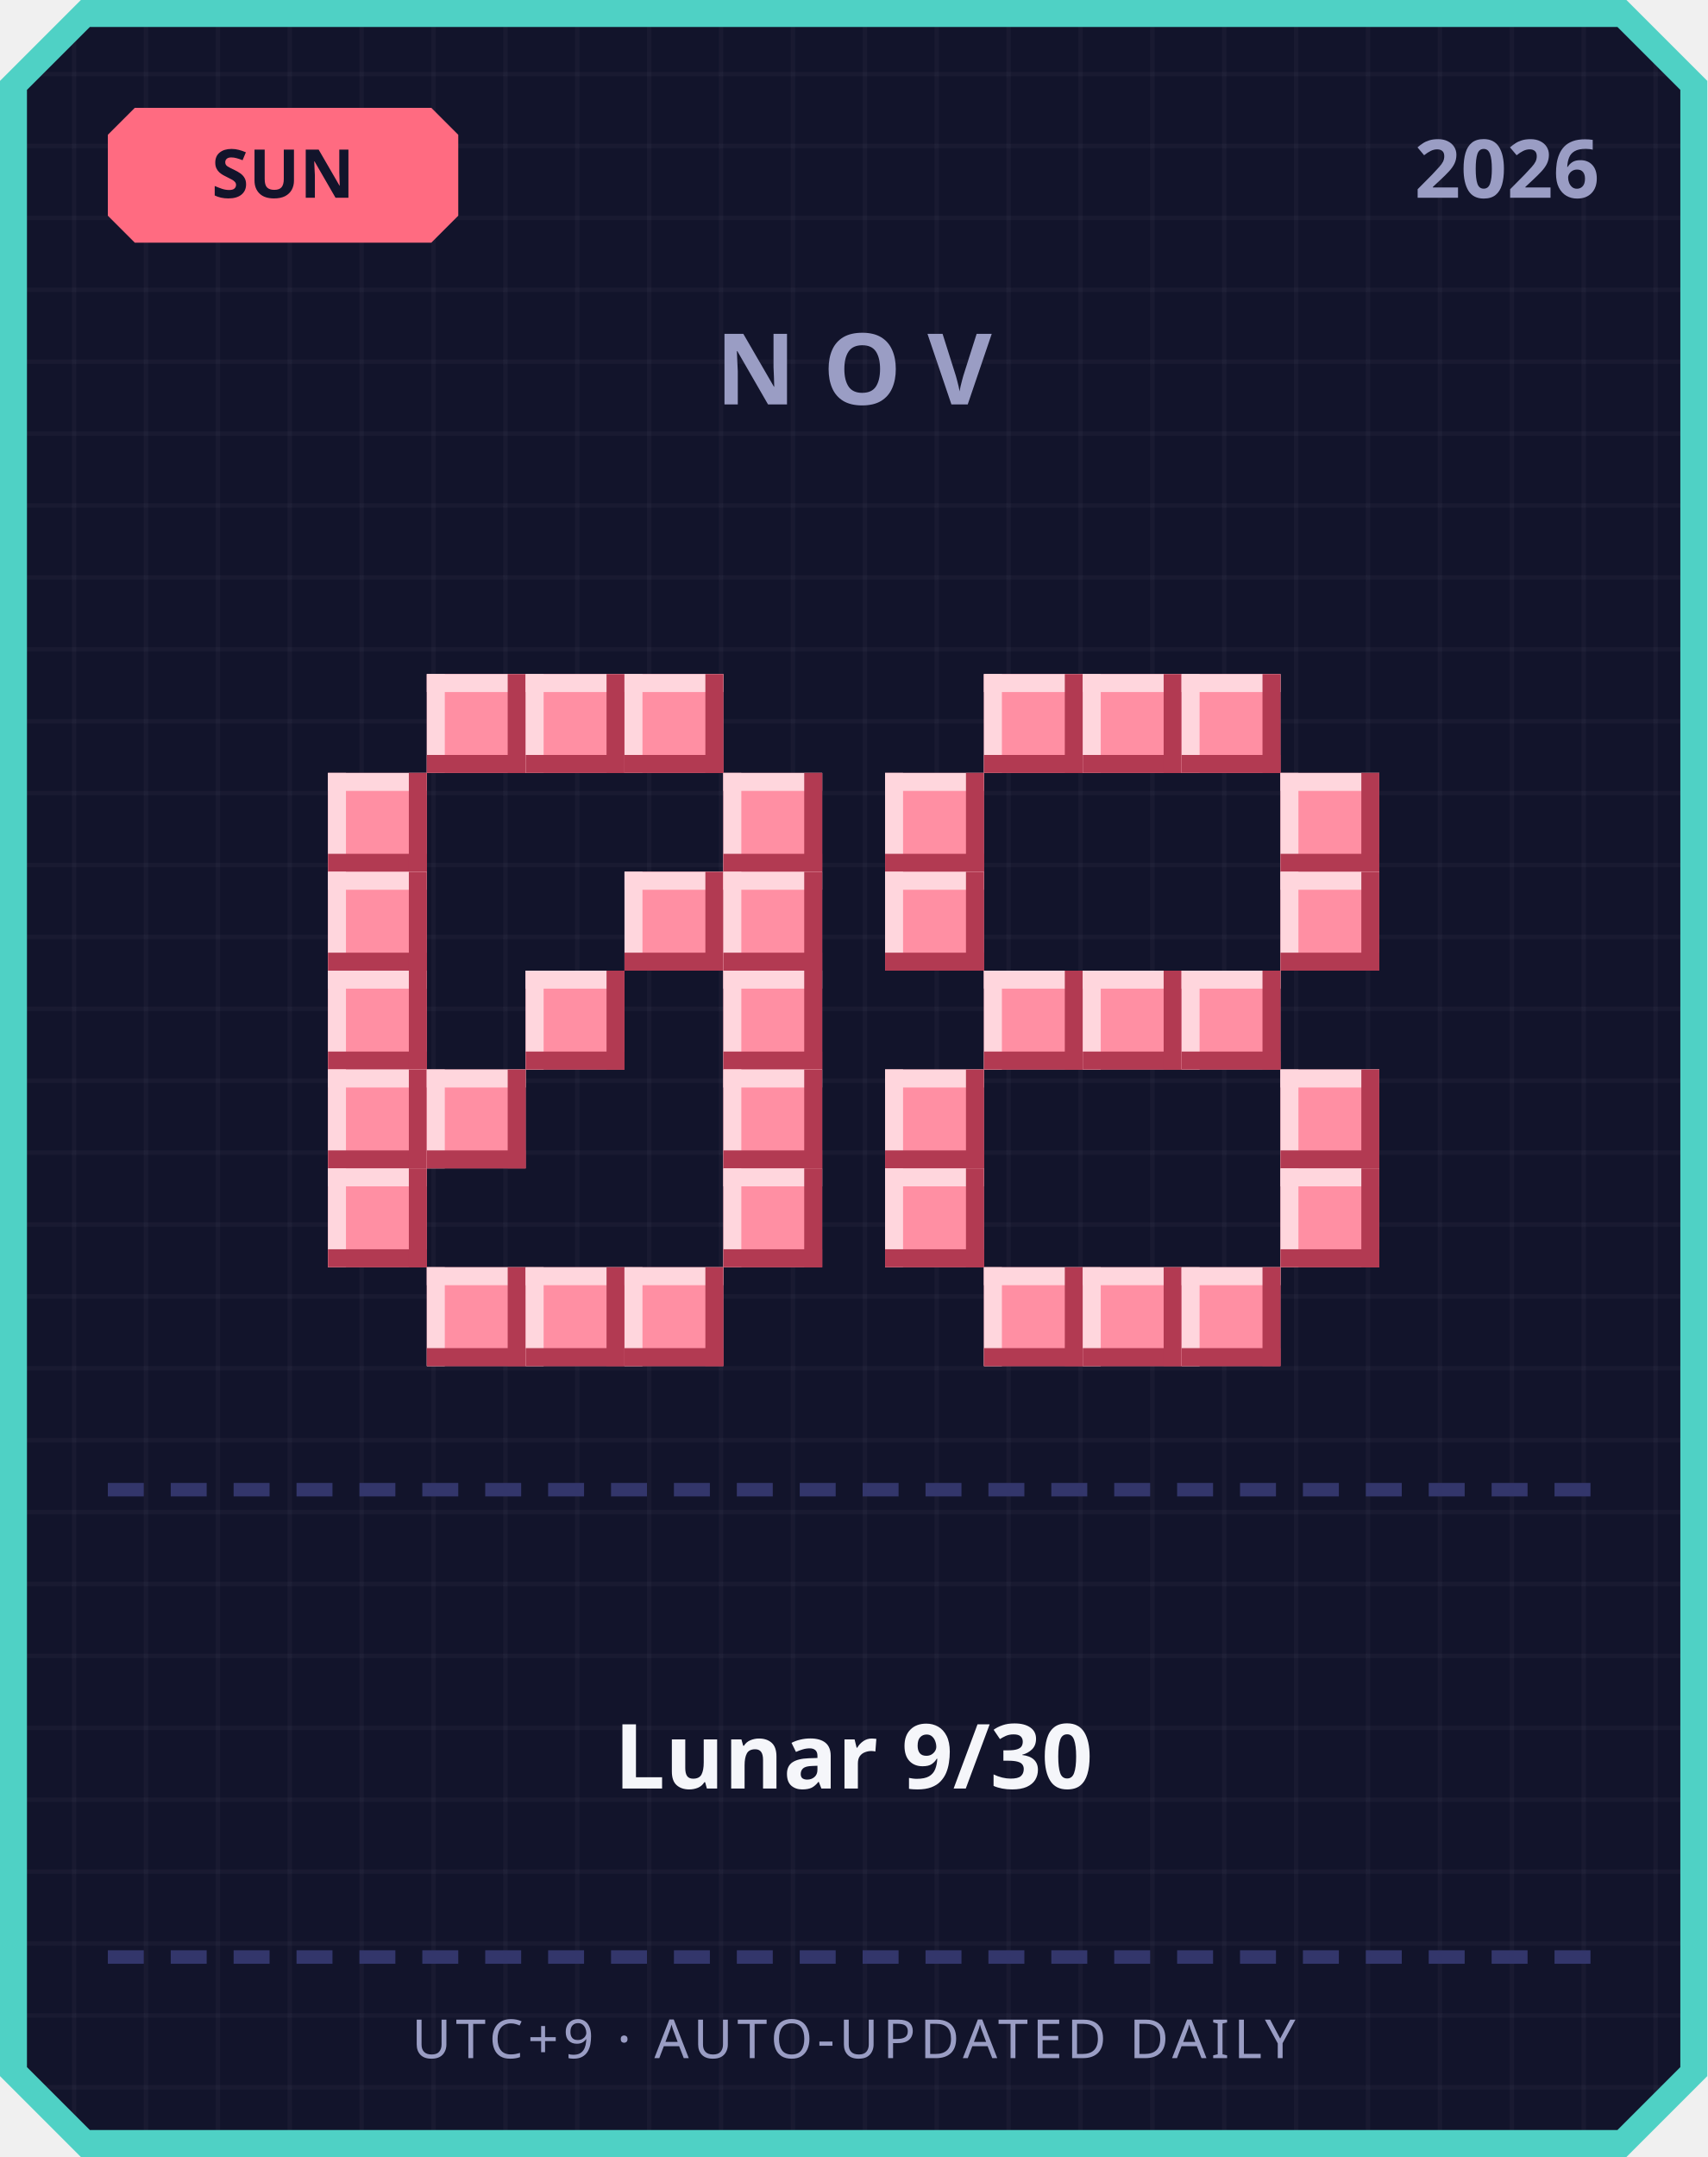
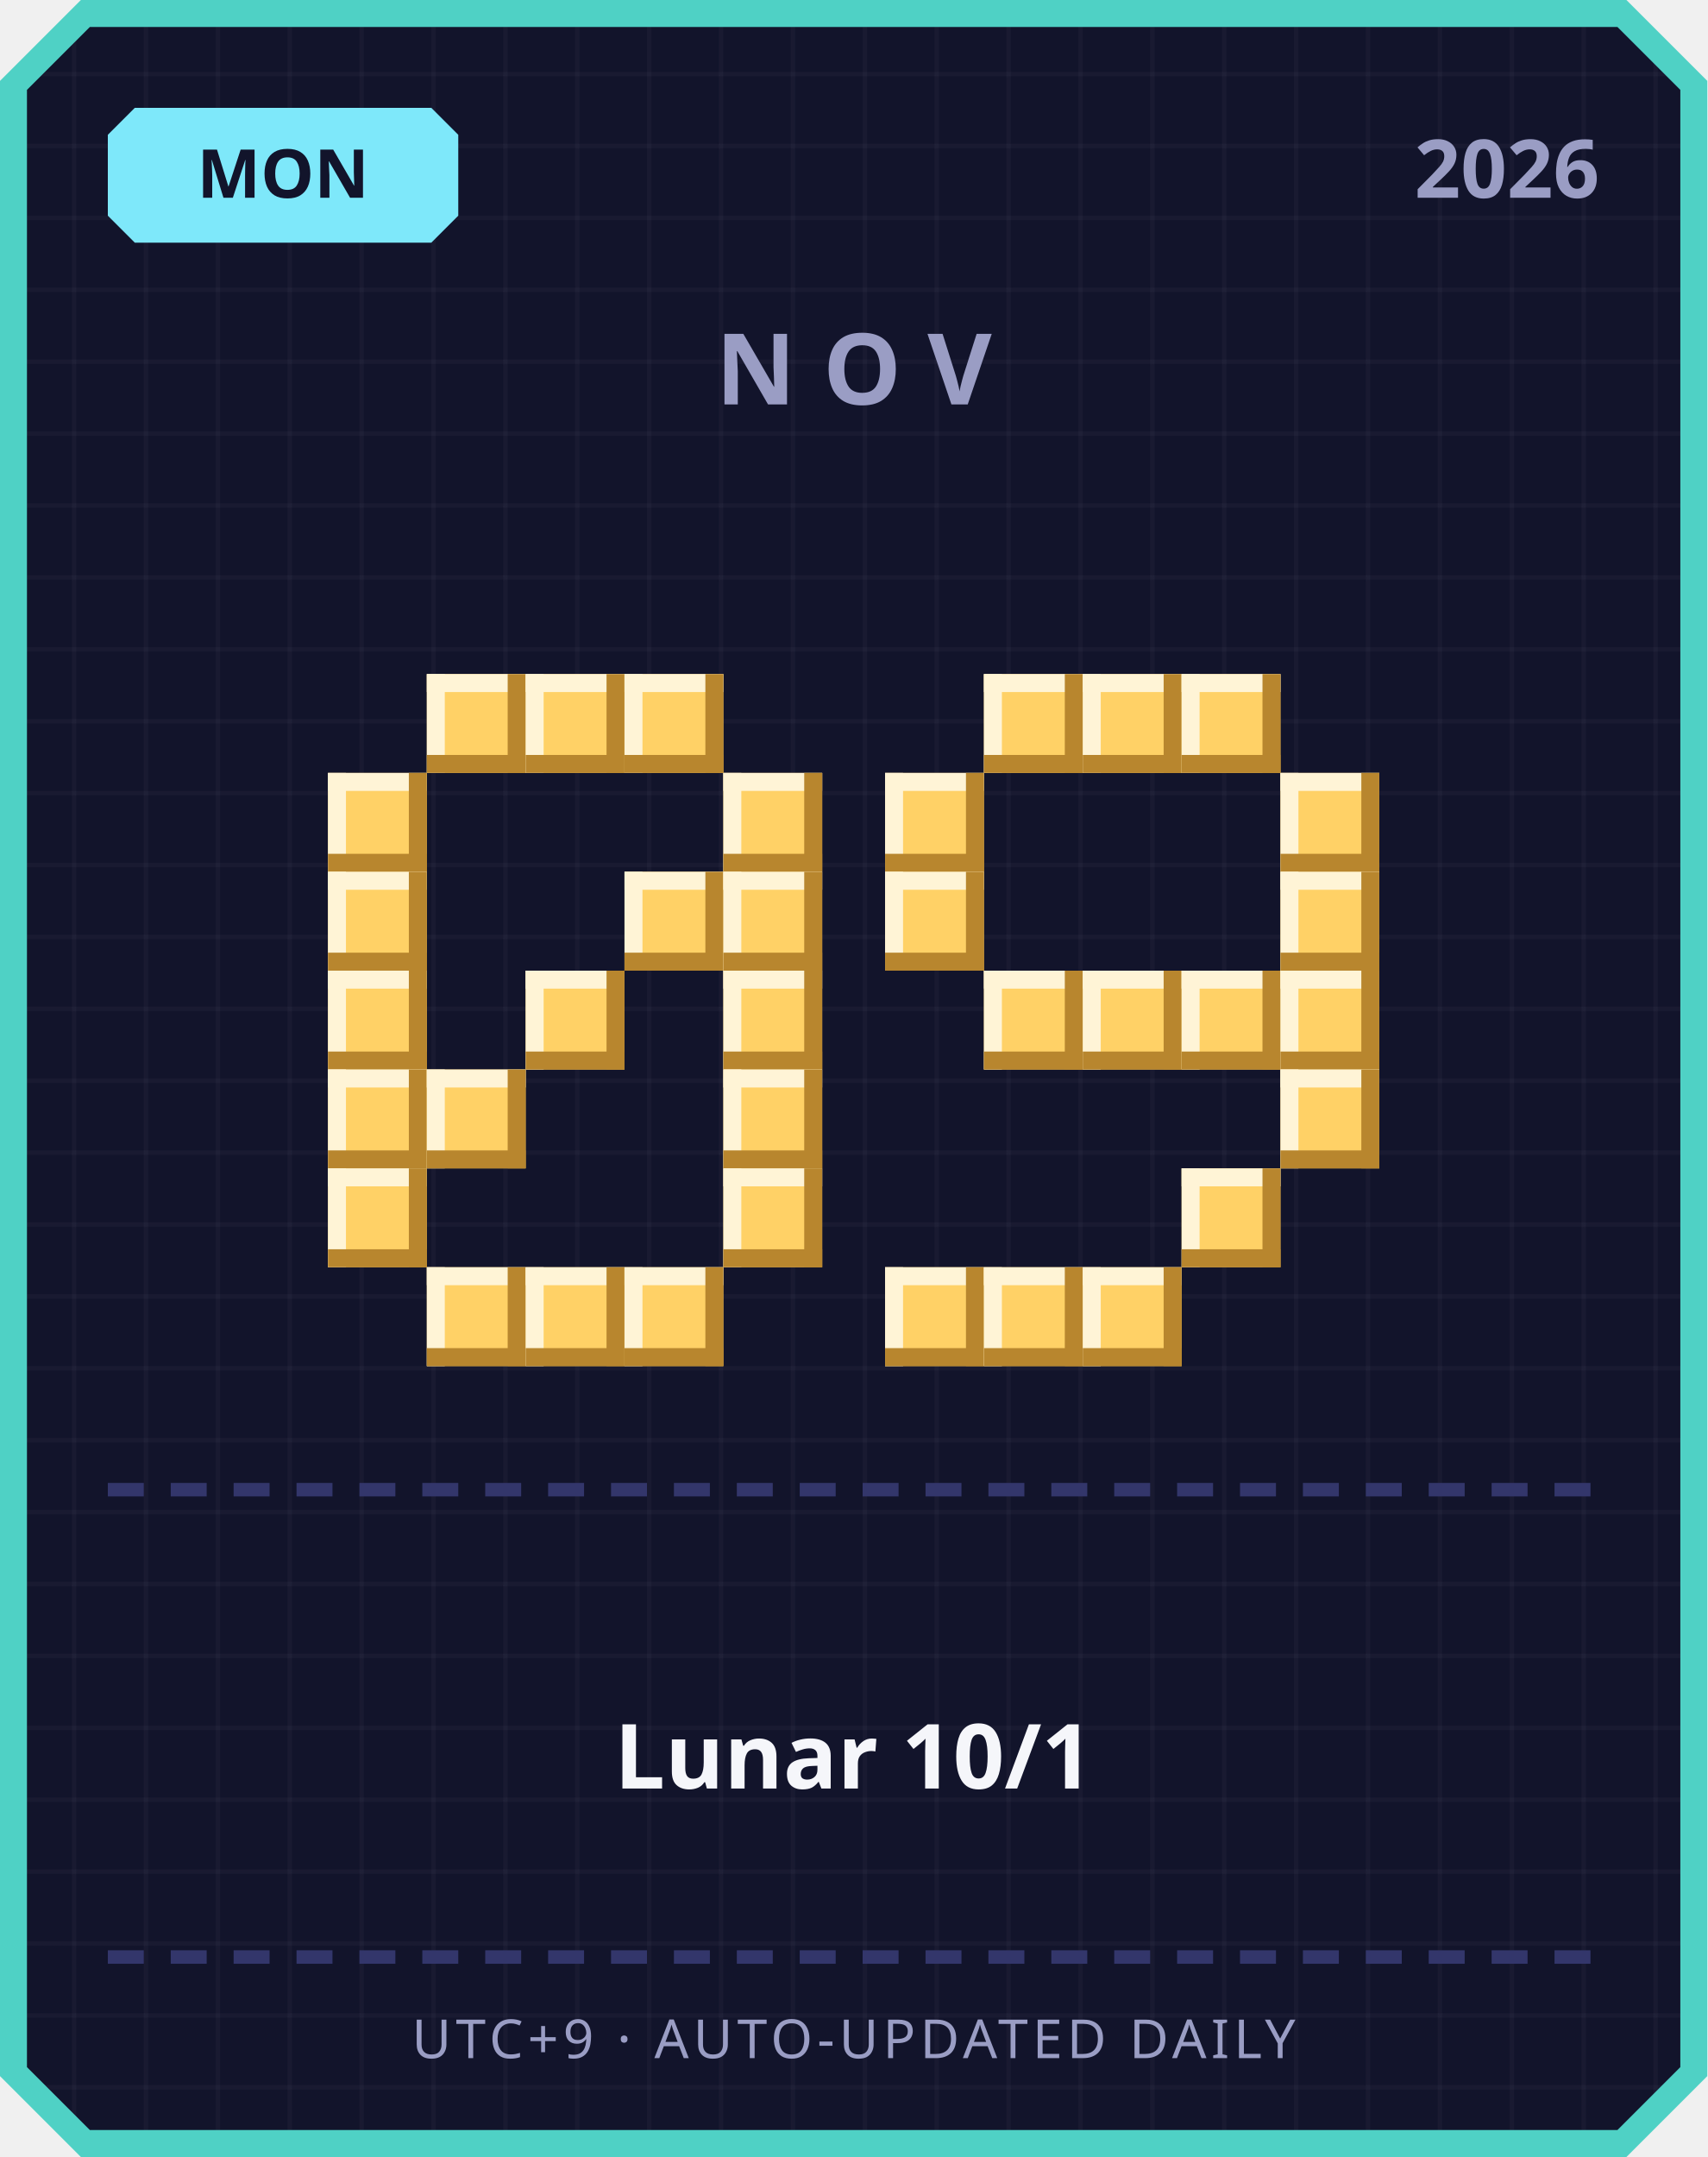
<svg xmlns="http://www.w3.org/2000/svg" width="380" height="480" viewBox="0 0 380 480">
  <defs>
    <pattern id="grid" width="16" height="16" patternUnits="userSpaceOnUse">
      <rect width="16" height="16" fill="#12142b" />
      <rect width="1" height="16" fill="#ffffff" opacity="0.03" />
      <rect width="16" height="1" fill="#ffffff" opacity="0.03" />
    </pattern>
  </defs>
  <path d="M 18,0 L 362,0 L 380,18 L 380,462 L 362,480 L 18,480 L 0,462 L 0,18 Z" fill="#4fd1c5" />
  <path d="M 20,6 L 360,6 L 374,20 L 374,460 L 360,474 L 20,474 L 6,460 L 6,20 Z" fill="url(#grid)" />
-   <path d="M 30,24 L 96,24 L 102,30 L 102,48 L 96,54 L 30,54 L 24,48 L 24,30 Z" fill="#ff6b81" />
-   <text x="63" y="44" text-anchor="middle" font-family="'Segoe UI', sans-serif" font-size="15" font-weight="700" fill="#12142b">SUN</text>
+   <path d="M 30,24 L 96,24 L 102,30 L 102,48 L 96,54 L 30,54 L 24,48 L 24,30 Z" fill="#7ee8fa" />
+   <text x="63" y="44" text-anchor="middle" font-family="'Segoe UI', sans-serif" font-size="15" font-weight="700" fill="#12142b">MON</text>
  <text x="356" y="44" text-anchor="end" font-family="'Segoe UI', sans-serif" font-size="18" font-weight="700" fill="#9a9dc4">2026</text>
  <text x="190" y="90" text-anchor="middle" font-family="'Segoe UI', sans-serif" font-size="22" font-weight="700" letter-spacing="6" fill="#9a9dc4">NOV</text>
-   <rect x="95" y="150" width="22" height="22" fill="#ff8fa3" />
-   <rect x="95" y="150" width="22" height="4" fill="#ffd6dd" />
-   <rect x="95" y="150" width="4" height="22" fill="#ffd6dd" />
-   <rect x="95" y="168" width="22" height="4" fill="#b23a52" />
-   <rect x="113" y="150" width="4" height="22" fill="#b23a52" />
-   <rect x="117" y="150" width="22" height="22" fill="#ff8fa3" />
-   <rect x="117" y="150" width="22" height="4" fill="#ffd6dd" />
-   <rect x="117" y="150" width="4" height="22" fill="#ffd6dd" />
-   <rect x="117" y="168" width="22" height="4" fill="#b23a52" />
-   <rect x="135" y="150" width="4" height="22" fill="#b23a52" />
-   <rect x="139" y="150" width="22" height="22" fill="#ff8fa3" />
-   <rect x="139" y="150" width="22" height="4" fill="#ffd6dd" />
-   <rect x="139" y="150" width="4" height="22" fill="#ffd6dd" />
-   <rect x="139" y="168" width="22" height="4" fill="#b23a52" />
-   <rect x="157" y="150" width="4" height="22" fill="#b23a52" />
-   <rect x="73" y="172" width="22" height="22" fill="#ff8fa3" />
-   <rect x="73" y="172" width="22" height="4" fill="#ffd6dd" />
-   <rect x="73" y="172" width="4" height="22" fill="#ffd6dd" />
-   <rect x="73" y="190" width="22" height="4" fill="#b23a52" />
-   <rect x="91" y="172" width="4" height="22" fill="#b23a52" />
-   <rect x="161" y="172" width="22" height="22" fill="#ff8fa3" />
-   <rect x="161" y="172" width="22" height="4" fill="#ffd6dd" />
-   <rect x="161" y="172" width="4" height="22" fill="#ffd6dd" />
-   <rect x="161" y="190" width="22" height="4" fill="#b23a52" />
-   <rect x="179" y="172" width="4" height="22" fill="#b23a52" />
-   <rect x="73" y="194" width="22" height="22" fill="#ff8fa3" />
-   <rect x="73" y="194" width="22" height="4" fill="#ffd6dd" />
-   <rect x="73" y="194" width="4" height="22" fill="#ffd6dd" />
-   <rect x="73" y="212" width="22" height="4" fill="#b23a52" />
-   <rect x="91" y="194" width="4" height="22" fill="#b23a52" />
-   <rect x="139" y="194" width="22" height="22" fill="#ff8fa3" />
-   <rect x="139" y="194" width="22" height="4" fill="#ffd6dd" />
-   <rect x="139" y="194" width="4" height="22" fill="#ffd6dd" />
-   <rect x="139" y="212" width="22" height="4" fill="#b23a52" />
-   <rect x="157" y="194" width="4" height="22" fill="#b23a52" />
-   <rect x="161" y="194" width="22" height="22" fill="#ff8fa3" />
-   <rect x="161" y="194" width="22" height="4" fill="#ffd6dd" />
-   <rect x="161" y="194" width="4" height="22" fill="#ffd6dd" />
-   <rect x="161" y="212" width="22" height="4" fill="#b23a52" />
-   <rect x="179" y="194" width="4" height="22" fill="#b23a52" />
-   <rect x="73" y="216" width="22" height="22" fill="#ff8fa3" />
-   <rect x="73" y="216" width="22" height="4" fill="#ffd6dd" />
-   <rect x="73" y="216" width="4" height="22" fill="#ffd6dd" />
-   <rect x="73" y="234" width="22" height="4" fill="#b23a52" />
-   <rect x="91" y="216" width="4" height="22" fill="#b23a52" />
-   <rect x="117" y="216" width="22" height="22" fill="#ff8fa3" />
-   <rect x="117" y="216" width="22" height="4" fill="#ffd6dd" />
-   <rect x="117" y="216" width="4" height="22" fill="#ffd6dd" />
-   <rect x="117" y="234" width="22" height="4" fill="#b23a52" />
-   <rect x="135" y="216" width="4" height="22" fill="#b23a52" />
-   <rect x="161" y="216" width="22" height="22" fill="#ff8fa3" />
-   <rect x="161" y="216" width="22" height="4" fill="#ffd6dd" />
-   <rect x="161" y="216" width="4" height="22" fill="#ffd6dd" />
-   <rect x="161" y="234" width="22" height="4" fill="#b23a52" />
-   <rect x="179" y="216" width="4" height="22" fill="#b23a52" />
-   <rect x="73" y="238" width="22" height="22" fill="#ff8fa3" />
-   <rect x="73" y="238" width="22" height="4" fill="#ffd6dd" />
-   <rect x="73" y="238" width="4" height="22" fill="#ffd6dd" />
-   <rect x="73" y="256" width="22" height="4" fill="#b23a52" />
-   <rect x="91" y="238" width="4" height="22" fill="#b23a52" />
-   <rect x="95" y="238" width="22" height="22" fill="#ff8fa3" />
-   <rect x="95" y="238" width="22" height="4" fill="#ffd6dd" />
-   <rect x="95" y="238" width="4" height="22" fill="#ffd6dd" />
-   <rect x="95" y="256" width="22" height="4" fill="#b23a52" />
-   <rect x="113" y="238" width="4" height="22" fill="#b23a52" />
-   <rect x="161" y="238" width="22" height="22" fill="#ff8fa3" />
-   <rect x="161" y="238" width="22" height="4" fill="#ffd6dd" />
-   <rect x="161" y="238" width="4" height="22" fill="#ffd6dd" />
-   <rect x="161" y="256" width="22" height="4" fill="#b23a52" />
-   <rect x="179" y="238" width="4" height="22" fill="#b23a52" />
-   <rect x="73" y="260" width="22" height="22" fill="#ff8fa3" />
-   <rect x="73" y="260" width="22" height="4" fill="#ffd6dd" />
-   <rect x="73" y="260" width="4" height="22" fill="#ffd6dd" />
-   <rect x="73" y="278" width="22" height="4" fill="#b23a52" />
-   <rect x="91" y="260" width="4" height="22" fill="#b23a52" />
-   <rect x="161" y="260" width="22" height="22" fill="#ff8fa3" />
-   <rect x="161" y="260" width="22" height="4" fill="#ffd6dd" />
-   <rect x="161" y="260" width="4" height="22" fill="#ffd6dd" />
-   <rect x="161" y="278" width="22" height="4" fill="#b23a52" />
-   <rect x="179" y="260" width="4" height="22" fill="#b23a52" />
-   <rect x="95" y="282" width="22" height="22" fill="#ff8fa3" />
-   <rect x="95" y="282" width="22" height="4" fill="#ffd6dd" />
-   <rect x="95" y="282" width="4" height="22" fill="#ffd6dd" />
-   <rect x="95" y="300" width="22" height="4" fill="#b23a52" />
-   <rect x="113" y="282" width="4" height="22" fill="#b23a52" />
-   <rect x="117" y="282" width="22" height="22" fill="#ff8fa3" />
-   <rect x="117" y="282" width="22" height="4" fill="#ffd6dd" />
-   <rect x="117" y="282" width="4" height="22" fill="#ffd6dd" />
-   <rect x="117" y="300" width="22" height="4" fill="#b23a52" />
-   <rect x="135" y="282" width="4" height="22" fill="#b23a52" />
-   <rect x="139" y="282" width="22" height="22" fill="#ff8fa3" />
-   <rect x="139" y="282" width="22" height="4" fill="#ffd6dd" />
-   <rect x="139" y="282" width="4" height="22" fill="#ffd6dd" />
-   <rect x="139" y="300" width="22" height="4" fill="#b23a52" />
-   <rect x="157" y="282" width="4" height="22" fill="#b23a52" />
-   <rect x="219" y="150" width="22" height="22" fill="#ff8fa3" />
-   <rect x="219" y="150" width="22" height="4" fill="#ffd6dd" />
-   <rect x="219" y="150" width="4" height="22" fill="#ffd6dd" />
-   <rect x="219" y="168" width="22" height="4" fill="#b23a52" />
-   <rect x="237" y="150" width="4" height="22" fill="#b23a52" />
-   <rect x="241" y="150" width="22" height="22" fill="#ff8fa3" />
-   <rect x="241" y="150" width="22" height="4" fill="#ffd6dd" />
-   <rect x="241" y="150" width="4" height="22" fill="#ffd6dd" />
-   <rect x="241" y="168" width="22" height="4" fill="#b23a52" />
-   <rect x="259" y="150" width="4" height="22" fill="#b23a52" />
-   <rect x="263" y="150" width="22" height="22" fill="#ff8fa3" />
-   <rect x="263" y="150" width="22" height="4" fill="#ffd6dd" />
-   <rect x="263" y="150" width="4" height="22" fill="#ffd6dd" />
-   <rect x="263" y="168" width="22" height="4" fill="#b23a52" />
-   <rect x="281" y="150" width="4" height="22" fill="#b23a52" />
-   <rect x="197" y="172" width="22" height="22" fill="#ff8fa3" />
-   <rect x="197" y="172" width="22" height="4" fill="#ffd6dd" />
-   <rect x="197" y="172" width="4" height="22" fill="#ffd6dd" />
-   <rect x="197" y="190" width="22" height="4" fill="#b23a52" />
-   <rect x="215" y="172" width="4" height="22" fill="#b23a52" />
-   <rect x="285" y="172" width="22" height="22" fill="#ff8fa3" />
-   <rect x="285" y="172" width="22" height="4" fill="#ffd6dd" />
-   <rect x="285" y="172" width="4" height="22" fill="#ffd6dd" />
-   <rect x="285" y="190" width="22" height="4" fill="#b23a52" />
-   <rect x="303" y="172" width="4" height="22" fill="#b23a52" />
-   <rect x="197" y="194" width="22" height="22" fill="#ff8fa3" />
-   <rect x="197" y="194" width="22" height="4" fill="#ffd6dd" />
-   <rect x="197" y="194" width="4" height="22" fill="#ffd6dd" />
-   <rect x="197" y="212" width="22" height="4" fill="#b23a52" />
-   <rect x="215" y="194" width="4" height="22" fill="#b23a52" />
-   <rect x="285" y="194" width="22" height="22" fill="#ff8fa3" />
-   <rect x="285" y="194" width="22" height="4" fill="#ffd6dd" />
-   <rect x="285" y="194" width="4" height="22" fill="#ffd6dd" />
-   <rect x="285" y="212" width="22" height="4" fill="#b23a52" />
-   <rect x="303" y="194" width="4" height="22" fill="#b23a52" />
-   <rect x="219" y="216" width="22" height="22" fill="#ff8fa3" />
-   <rect x="219" y="216" width="22" height="4" fill="#ffd6dd" />
-   <rect x="219" y="216" width="4" height="22" fill="#ffd6dd" />
-   <rect x="219" y="234" width="22" height="4" fill="#b23a52" />
-   <rect x="237" y="216" width="4" height="22" fill="#b23a52" />
-   <rect x="241" y="216" width="22" height="22" fill="#ff8fa3" />
-   <rect x="241" y="216" width="22" height="4" fill="#ffd6dd" />
-   <rect x="241" y="216" width="4" height="22" fill="#ffd6dd" />
-   <rect x="241" y="234" width="22" height="4" fill="#b23a52" />
-   <rect x="259" y="216" width="4" height="22" fill="#b23a52" />
-   <rect x="263" y="216" width="22" height="22" fill="#ff8fa3" />
-   <rect x="263" y="216" width="22" height="4" fill="#ffd6dd" />
-   <rect x="263" y="216" width="4" height="22" fill="#ffd6dd" />
-   <rect x="263" y="234" width="22" height="4" fill="#b23a52" />
-   <rect x="281" y="216" width="4" height="22" fill="#b23a52" />
-   <rect x="197" y="238" width="22" height="22" fill="#ff8fa3" />
-   <rect x="197" y="238" width="22" height="4" fill="#ffd6dd" />
-   <rect x="197" y="238" width="4" height="22" fill="#ffd6dd" />
-   <rect x="197" y="256" width="22" height="4" fill="#b23a52" />
-   <rect x="215" y="238" width="4" height="22" fill="#b23a52" />
-   <rect x="285" y="238" width="22" height="22" fill="#ff8fa3" />
-   <rect x="285" y="238" width="22" height="4" fill="#ffd6dd" />
-   <rect x="285" y="238" width="4" height="22" fill="#ffd6dd" />
-   <rect x="285" y="256" width="22" height="4" fill="#b23a52" />
-   <rect x="303" y="238" width="4" height="22" fill="#b23a52" />
-   <rect x="197" y="260" width="22" height="22" fill="#ff8fa3" />
-   <rect x="197" y="260" width="22" height="4" fill="#ffd6dd" />
-   <rect x="197" y="260" width="4" height="22" fill="#ffd6dd" />
-   <rect x="197" y="278" width="22" height="4" fill="#b23a52" />
-   <rect x="215" y="260" width="4" height="22" fill="#b23a52" />
-   <rect x="285" y="260" width="22" height="22" fill="#ff8fa3" />
-   <rect x="285" y="260" width="22" height="4" fill="#ffd6dd" />
-   <rect x="285" y="260" width="4" height="22" fill="#ffd6dd" />
-   <rect x="285" y="278" width="22" height="4" fill="#b23a52" />
-   <rect x="303" y="260" width="4" height="22" fill="#b23a52" />
-   <rect x="219" y="282" width="22" height="22" fill="#ff8fa3" />
-   <rect x="219" y="282" width="22" height="4" fill="#ffd6dd" />
-   <rect x="219" y="282" width="4" height="22" fill="#ffd6dd" />
-   <rect x="219" y="300" width="22" height="4" fill="#b23a52" />
-   <rect x="237" y="282" width="4" height="22" fill="#b23a52" />
-   <rect x="241" y="282" width="22" height="22" fill="#ff8fa3" />
-   <rect x="241" y="282" width="22" height="4" fill="#ffd6dd" />
-   <rect x="241" y="282" width="4" height="22" fill="#ffd6dd" />
-   <rect x="241" y="300" width="22" height="4" fill="#b23a52" />
-   <rect x="259" y="282" width="4" height="22" fill="#b23a52" />
-   <rect x="263" y="282" width="22" height="22" fill="#ff8fa3" />
-   <rect x="263" y="282" width="22" height="4" fill="#ffd6dd" />
-   <rect x="263" y="282" width="4" height="22" fill="#ffd6dd" />
-   <rect x="263" y="300" width="22" height="4" fill="#b23a52" />
-   <rect x="281" y="282" width="4" height="22" fill="#b23a52" />
+   <rect x="95" y="150" width="22" height="22" fill="#ffd166" />
+   <rect x="95" y="150" width="22" height="4" fill="#fff4d6" />
+   <rect x="95" y="150" width="4" height="22" fill="#fff4d6" />
+   <rect x="95" y="168" width="22" height="4" fill="#b8862e" />
+   <rect x="113" y="150" width="4" height="22" fill="#b8862e" />
+   <rect x="117" y="150" width="22" height="22" fill="#ffd166" />
+   <rect x="117" y="150" width="22" height="4" fill="#fff4d6" />
+   <rect x="117" y="150" width="4" height="22" fill="#fff4d6" />
+   <rect x="117" y="168" width="22" height="4" fill="#b8862e" />
+   <rect x="135" y="150" width="4" height="22" fill="#b8862e" />
+   <rect x="139" y="150" width="22" height="22" fill="#ffd166" />
+   <rect x="139" y="150" width="22" height="4" fill="#fff4d6" />
+   <rect x="139" y="150" width="4" height="22" fill="#fff4d6" />
+   <rect x="139" y="168" width="22" height="4" fill="#b8862e" />
+   <rect x="157" y="150" width="4" height="22" fill="#b8862e" />
+   <rect x="73" y="172" width="22" height="22" fill="#ffd166" />
+   <rect x="73" y="172" width="22" height="4" fill="#fff4d6" />
+   <rect x="73" y="172" width="4" height="22" fill="#fff4d6" />
+   <rect x="73" y="190" width="22" height="4" fill="#b8862e" />
+   <rect x="91" y="172" width="4" height="22" fill="#b8862e" />
+   <rect x="161" y="172" width="22" height="22" fill="#ffd166" />
+   <rect x="161" y="172" width="22" height="4" fill="#fff4d6" />
+   <rect x="161" y="172" width="4" height="22" fill="#fff4d6" />
+   <rect x="161" y="190" width="22" height="4" fill="#b8862e" />
+   <rect x="179" y="172" width="4" height="22" fill="#b8862e" />
+   <rect x="73" y="194" width="22" height="22" fill="#ffd166" />
+   <rect x="73" y="194" width="22" height="4" fill="#fff4d6" />
+   <rect x="73" y="194" width="4" height="22" fill="#fff4d6" />
+   <rect x="73" y="212" width="22" height="4" fill="#b8862e" />
+   <rect x="91" y="194" width="4" height="22" fill="#b8862e" />
+   <rect x="139" y="194" width="22" height="22" fill="#ffd166" />
+   <rect x="139" y="194" width="22" height="4" fill="#fff4d6" />
+   <rect x="139" y="194" width="4" height="22" fill="#fff4d6" />
+   <rect x="139" y="212" width="22" height="4" fill="#b8862e" />
+   <rect x="157" y="194" width="4" height="22" fill="#b8862e" />
+   <rect x="161" y="194" width="22" height="22" fill="#ffd166" />
+   <rect x="161" y="194" width="22" height="4" fill="#fff4d6" />
+   <rect x="161" y="194" width="4" height="22" fill="#fff4d6" />
+   <rect x="161" y="212" width="22" height="4" fill="#b8862e" />
+   <rect x="179" y="194" width="4" height="22" fill="#b8862e" />
+   <rect x="73" y="216" width="22" height="22" fill="#ffd166" />
+   <rect x="73" y="216" width="22" height="4" fill="#fff4d6" />
+   <rect x="73" y="216" width="4" height="22" fill="#fff4d6" />
+   <rect x="73" y="234" width="22" height="4" fill="#b8862e" />
+   <rect x="91" y="216" width="4" height="22" fill="#b8862e" />
+   <rect x="117" y="216" width="22" height="22" fill="#ffd166" />
+   <rect x="117" y="216" width="22" height="4" fill="#fff4d6" />
+   <rect x="117" y="216" width="4" height="22" fill="#fff4d6" />
+   <rect x="117" y="234" width="22" height="4" fill="#b8862e" />
+   <rect x="135" y="216" width="4" height="22" fill="#b8862e" />
+   <rect x="161" y="216" width="22" height="22" fill="#ffd166" />
+   <rect x="161" y="216" width="22" height="4" fill="#fff4d6" />
+   <rect x="161" y="216" width="4" height="22" fill="#fff4d6" />
+   <rect x="161" y="234" width="22" height="4" fill="#b8862e" />
+   <rect x="179" y="216" width="4" height="22" fill="#b8862e" />
+   <rect x="73" y="238" width="22" height="22" fill="#ffd166" />
+   <rect x="73" y="238" width="22" height="4" fill="#fff4d6" />
+   <rect x="73" y="238" width="4" height="22" fill="#fff4d6" />
+   <rect x="73" y="256" width="22" height="4" fill="#b8862e" />
+   <rect x="91" y="238" width="4" height="22" fill="#b8862e" />
+   <rect x="95" y="238" width="22" height="22" fill="#ffd166" />
+   <rect x="95" y="238" width="22" height="4" fill="#fff4d6" />
+   <rect x="95" y="238" width="4" height="22" fill="#fff4d6" />
+   <rect x="95" y="256" width="22" height="4" fill="#b8862e" />
+   <rect x="113" y="238" width="4" height="22" fill="#b8862e" />
+   <rect x="161" y="238" width="22" height="22" fill="#ffd166" />
+   <rect x="161" y="238" width="22" height="4" fill="#fff4d6" />
+   <rect x="161" y="238" width="4" height="22" fill="#fff4d6" />
+   <rect x="161" y="256" width="22" height="4" fill="#b8862e" />
+   <rect x="179" y="238" width="4" height="22" fill="#b8862e" />
+   <rect x="73" y="260" width="22" height="22" fill="#ffd166" />
+   <rect x="73" y="260" width="22" height="4" fill="#fff4d6" />
+   <rect x="73" y="260" width="4" height="22" fill="#fff4d6" />
+   <rect x="73" y="278" width="22" height="4" fill="#b8862e" />
+   <rect x="91" y="260" width="4" height="22" fill="#b8862e" />
+   <rect x="161" y="260" width="22" height="22" fill="#ffd166" />
+   <rect x="161" y="260" width="22" height="4" fill="#fff4d6" />
+   <rect x="161" y="260" width="4" height="22" fill="#fff4d6" />
+   <rect x="161" y="278" width="22" height="4" fill="#b8862e" />
+   <rect x="179" y="260" width="4" height="22" fill="#b8862e" />
+   <rect x="95" y="282" width="22" height="22" fill="#ffd166" />
+   <rect x="95" y="282" width="22" height="4" fill="#fff4d6" />
+   <rect x="95" y="282" width="4" height="22" fill="#fff4d6" />
+   <rect x="95" y="300" width="22" height="4" fill="#b8862e" />
+   <rect x="113" y="282" width="4" height="22" fill="#b8862e" />
+   <rect x="117" y="282" width="22" height="22" fill="#ffd166" />
+   <rect x="117" y="282" width="22" height="4" fill="#fff4d6" />
+   <rect x="117" y="282" width="4" height="22" fill="#fff4d6" />
+   <rect x="117" y="300" width="22" height="4" fill="#b8862e" />
+   <rect x="135" y="282" width="4" height="22" fill="#b8862e" />
+   <rect x="139" y="282" width="22" height="22" fill="#ffd166" />
+   <rect x="139" y="282" width="22" height="4" fill="#fff4d6" />
+   <rect x="139" y="282" width="4" height="22" fill="#fff4d6" />
+   <rect x="139" y="300" width="22" height="4" fill="#b8862e" />
+   <rect x="157" y="282" width="4" height="22" fill="#b8862e" />
+   <rect x="219" y="150" width="22" height="22" fill="#ffd166" />
+   <rect x="219" y="150" width="22" height="4" fill="#fff4d6" />
+   <rect x="219" y="150" width="4" height="22" fill="#fff4d6" />
+   <rect x="219" y="168" width="22" height="4" fill="#b8862e" />
+   <rect x="237" y="150" width="4" height="22" fill="#b8862e" />
+   <rect x="241" y="150" width="22" height="22" fill="#ffd166" />
+   <rect x="241" y="150" width="22" height="4" fill="#fff4d6" />
+   <rect x="241" y="150" width="4" height="22" fill="#fff4d6" />
+   <rect x="241" y="168" width="22" height="4" fill="#b8862e" />
+   <rect x="259" y="150" width="4" height="22" fill="#b8862e" />
+   <rect x="263" y="150" width="22" height="22" fill="#ffd166" />
+   <rect x="263" y="150" width="22" height="4" fill="#fff4d6" />
+   <rect x="263" y="150" width="4" height="22" fill="#fff4d6" />
+   <rect x="263" y="168" width="22" height="4" fill="#b8862e" />
+   <rect x="281" y="150" width="4" height="22" fill="#b8862e" />
+   <rect x="197" y="172" width="22" height="22" fill="#ffd166" />
+   <rect x="197" y="172" width="22" height="4" fill="#fff4d6" />
+   <rect x="197" y="172" width="4" height="22" fill="#fff4d6" />
+   <rect x="197" y="190" width="22" height="4" fill="#b8862e" />
+   <rect x="215" y="172" width="4" height="22" fill="#b8862e" />
+   <rect x="285" y="172" width="22" height="22" fill="#ffd166" />
+   <rect x="285" y="172" width="22" height="4" fill="#fff4d6" />
+   <rect x="285" y="172" width="4" height="22" fill="#fff4d6" />
+   <rect x="285" y="190" width="22" height="4" fill="#b8862e" />
+   <rect x="303" y="172" width="4" height="22" fill="#b8862e" />
+   <rect x="197" y="194" width="22" height="22" fill="#ffd166" />
+   <rect x="197" y="194" width="22" height="4" fill="#fff4d6" />
+   <rect x="197" y="194" width="4" height="22" fill="#fff4d6" />
+   <rect x="197" y="212" width="22" height="4" fill="#b8862e" />
+   <rect x="215" y="194" width="4" height="22" fill="#b8862e" />
+   <rect x="285" y="194" width="22" height="22" fill="#ffd166" />
+   <rect x="285" y="194" width="22" height="4" fill="#fff4d6" />
+   <rect x="285" y="194" width="4" height="22" fill="#fff4d6" />
+   <rect x="285" y="212" width="22" height="4" fill="#b8862e" />
+   <rect x="303" y="194" width="4" height="22" fill="#b8862e" />
+   <rect x="219" y="216" width="22" height="22" fill="#ffd166" />
+   <rect x="219" y="216" width="22" height="4" fill="#fff4d6" />
+   <rect x="219" y="216" width="4" height="22" fill="#fff4d6" />
+   <rect x="219" y="234" width="22" height="4" fill="#b8862e" />
+   <rect x="237" y="216" width="4" height="22" fill="#b8862e" />
+   <rect x="241" y="216" width="22" height="22" fill="#ffd166" />
+   <rect x="241" y="216" width="22" height="4" fill="#fff4d6" />
+   <rect x="241" y="216" width="4" height="22" fill="#fff4d6" />
+   <rect x="241" y="234" width="22" height="4" fill="#b8862e" />
+   <rect x="259" y="216" width="4" height="22" fill="#b8862e" />
+   <rect x="263" y="216" width="22" height="22" fill="#ffd166" />
+   <rect x="263" y="216" width="22" height="4" fill="#fff4d6" />
+   <rect x="263" y="216" width="4" height="22" fill="#fff4d6" />
+   <rect x="263" y="234" width="22" height="4" fill="#b8862e" />
+   <rect x="281" y="216" width="4" height="22" fill="#b8862e" />
+   <rect x="285" y="216" width="22" height="22" fill="#ffd166" />
+   <rect x="285" y="216" width="22" height="4" fill="#fff4d6" />
+   <rect x="285" y="216" width="4" height="22" fill="#fff4d6" />
+   <rect x="285" y="234" width="22" height="4" fill="#b8862e" />
+   <rect x="303" y="216" width="4" height="22" fill="#b8862e" />
+   <rect x="285" y="238" width="22" height="22" fill="#ffd166" />
+   <rect x="285" y="238" width="22" height="4" fill="#fff4d6" />
+   <rect x="285" y="238" width="4" height="22" fill="#fff4d6" />
+   <rect x="285" y="256" width="22" height="4" fill="#b8862e" />
+   <rect x="303" y="238" width="4" height="22" fill="#b8862e" />
+   <rect x="263" y="260" width="22" height="22" fill="#ffd166" />
+   <rect x="263" y="260" width="22" height="4" fill="#fff4d6" />
+   <rect x="263" y="260" width="4" height="22" fill="#fff4d6" />
+   <rect x="263" y="278" width="22" height="4" fill="#b8862e" />
+   <rect x="281" y="260" width="4" height="22" fill="#b8862e" />
+   <rect x="197" y="282" width="22" height="22" fill="#ffd166" />
+   <rect x="197" y="282" width="22" height="4" fill="#fff4d6" />
+   <rect x="197" y="282" width="4" height="22" fill="#fff4d6" />
+   <rect x="197" y="300" width="22" height="4" fill="#b8862e" />
+   <rect x="215" y="282" width="4" height="22" fill="#b8862e" />
+   <rect x="219" y="282" width="22" height="22" fill="#ffd166" />
+   <rect x="219" y="282" width="22" height="4" fill="#fff4d6" />
+   <rect x="219" y="282" width="4" height="22" fill="#fff4d6" />
+   <rect x="219" y="300" width="22" height="4" fill="#b8862e" />
+   <rect x="237" y="282" width="4" height="22" fill="#b8862e" />
+   <rect x="241" y="282" width="22" height="22" fill="#ffd166" />
+   <rect x="241" y="282" width="22" height="4" fill="#fff4d6" />
+   <rect x="241" y="282" width="4" height="22" fill="#fff4d6" />
+   <rect x="241" y="300" width="22" height="4" fill="#b8862e" />
+   <rect x="259" y="282" width="4" height="22" fill="#b8862e" />
  <rect x="24" y="330" width="8" height="3" fill="#33366b" />
  <rect x="38" y="330" width="8" height="3" fill="#33366b" />
  <rect x="52" y="330" width="8" height="3" fill="#33366b" />
  <rect x="66" y="330" width="8" height="3" fill="#33366b" />
  <rect x="80" y="330" width="8" height="3" fill="#33366b" />
  <rect x="94" y="330" width="8" height="3" fill="#33366b" />
  <rect x="108" y="330" width="8" height="3" fill="#33366b" />
  <rect x="122" y="330" width="8" height="3" fill="#33366b" />
  <rect x="136" y="330" width="8" height="3" fill="#33366b" />
  <rect x="150" y="330" width="8" height="3" fill="#33366b" />
  <rect x="164" y="330" width="8" height="3" fill="#33366b" />
  <rect x="178" y="330" width="8" height="3" fill="#33366b" />
  <rect x="192" y="330" width="8" height="3" fill="#33366b" />
  <rect x="206" y="330" width="8" height="3" fill="#33366b" />
  <rect x="220" y="330" width="8" height="3" fill="#33366b" />
  <rect x="234" y="330" width="8" height="3" fill="#33366b" />
  <rect x="248" y="330" width="8" height="3" fill="#33366b" />
  <rect x="262" y="330" width="8" height="3" fill="#33366b" />
  <rect x="276" y="330" width="8" height="3" fill="#33366b" />
  <rect x="290" y="330" width="8" height="3" fill="#33366b" />
  <rect x="304" y="330" width="8" height="3" fill="#33366b" />
  <rect x="318" y="330" width="8" height="3" fill="#33366b" />
  <rect x="332" y="330" width="8" height="3" fill="#33366b" />
  <rect x="346" y="330" width="8" height="3" fill="#33366b" />
-   <text x="190" y="398" text-anchor="middle" font-family="'Segoe UI', 'Microsoft JhengHei', sans-serif" font-size="20" font-weight="700" fill="#f5f6fa">Lunar 9/30</text>
+   <text x="190" y="398" text-anchor="middle" font-family="'Segoe UI', 'Microsoft JhengHei', sans-serif" font-size="20" font-weight="700" fill="#f5f6fa">Lunar 10/1</text>
  <rect x="24" y="434" width="8" height="3" fill="#33366b" />
  <rect x="38" y="434" width="8" height="3" fill="#33366b" />
  <rect x="52" y="434" width="8" height="3" fill="#33366b" />
  <rect x="66" y="434" width="8" height="3" fill="#33366b" />
  <rect x="80" y="434" width="8" height="3" fill="#33366b" />
  <rect x="94" y="434" width="8" height="3" fill="#33366b" />
  <rect x="108" y="434" width="8" height="3" fill="#33366b" />
  <rect x="122" y="434" width="8" height="3" fill="#33366b" />
  <rect x="136" y="434" width="8" height="3" fill="#33366b" />
  <rect x="150" y="434" width="8" height="3" fill="#33366b" />
  <rect x="164" y="434" width="8" height="3" fill="#33366b" />
  <rect x="178" y="434" width="8" height="3" fill="#33366b" />
  <rect x="192" y="434" width="8" height="3" fill="#33366b" />
  <rect x="206" y="434" width="8" height="3" fill="#33366b" />
  <rect x="220" y="434" width="8" height="3" fill="#33366b" />
  <rect x="234" y="434" width="8" height="3" fill="#33366b" />
  <rect x="248" y="434" width="8" height="3" fill="#33366b" />
  <rect x="262" y="434" width="8" height="3" fill="#33366b" />
  <rect x="276" y="434" width="8" height="3" fill="#33366b" />
  <rect x="290" y="434" width="8" height="3" fill="#33366b" />
  <rect x="304" y="434" width="8" height="3" fill="#33366b" />
  <rect x="318" y="434" width="8" height="3" fill="#33366b" />
  <rect x="332" y="434" width="8" height="3" fill="#33366b" />
  <rect x="346" y="434" width="8" height="3" fill="#33366b" />
  <text x="190" y="458" text-anchor="middle" font-family="'Segoe UI', sans-serif" font-size="12" letter-spacing="1" fill="#9a9dc4">UTC+9 · AUTO-UPDATED DAILY</text>
</svg>
